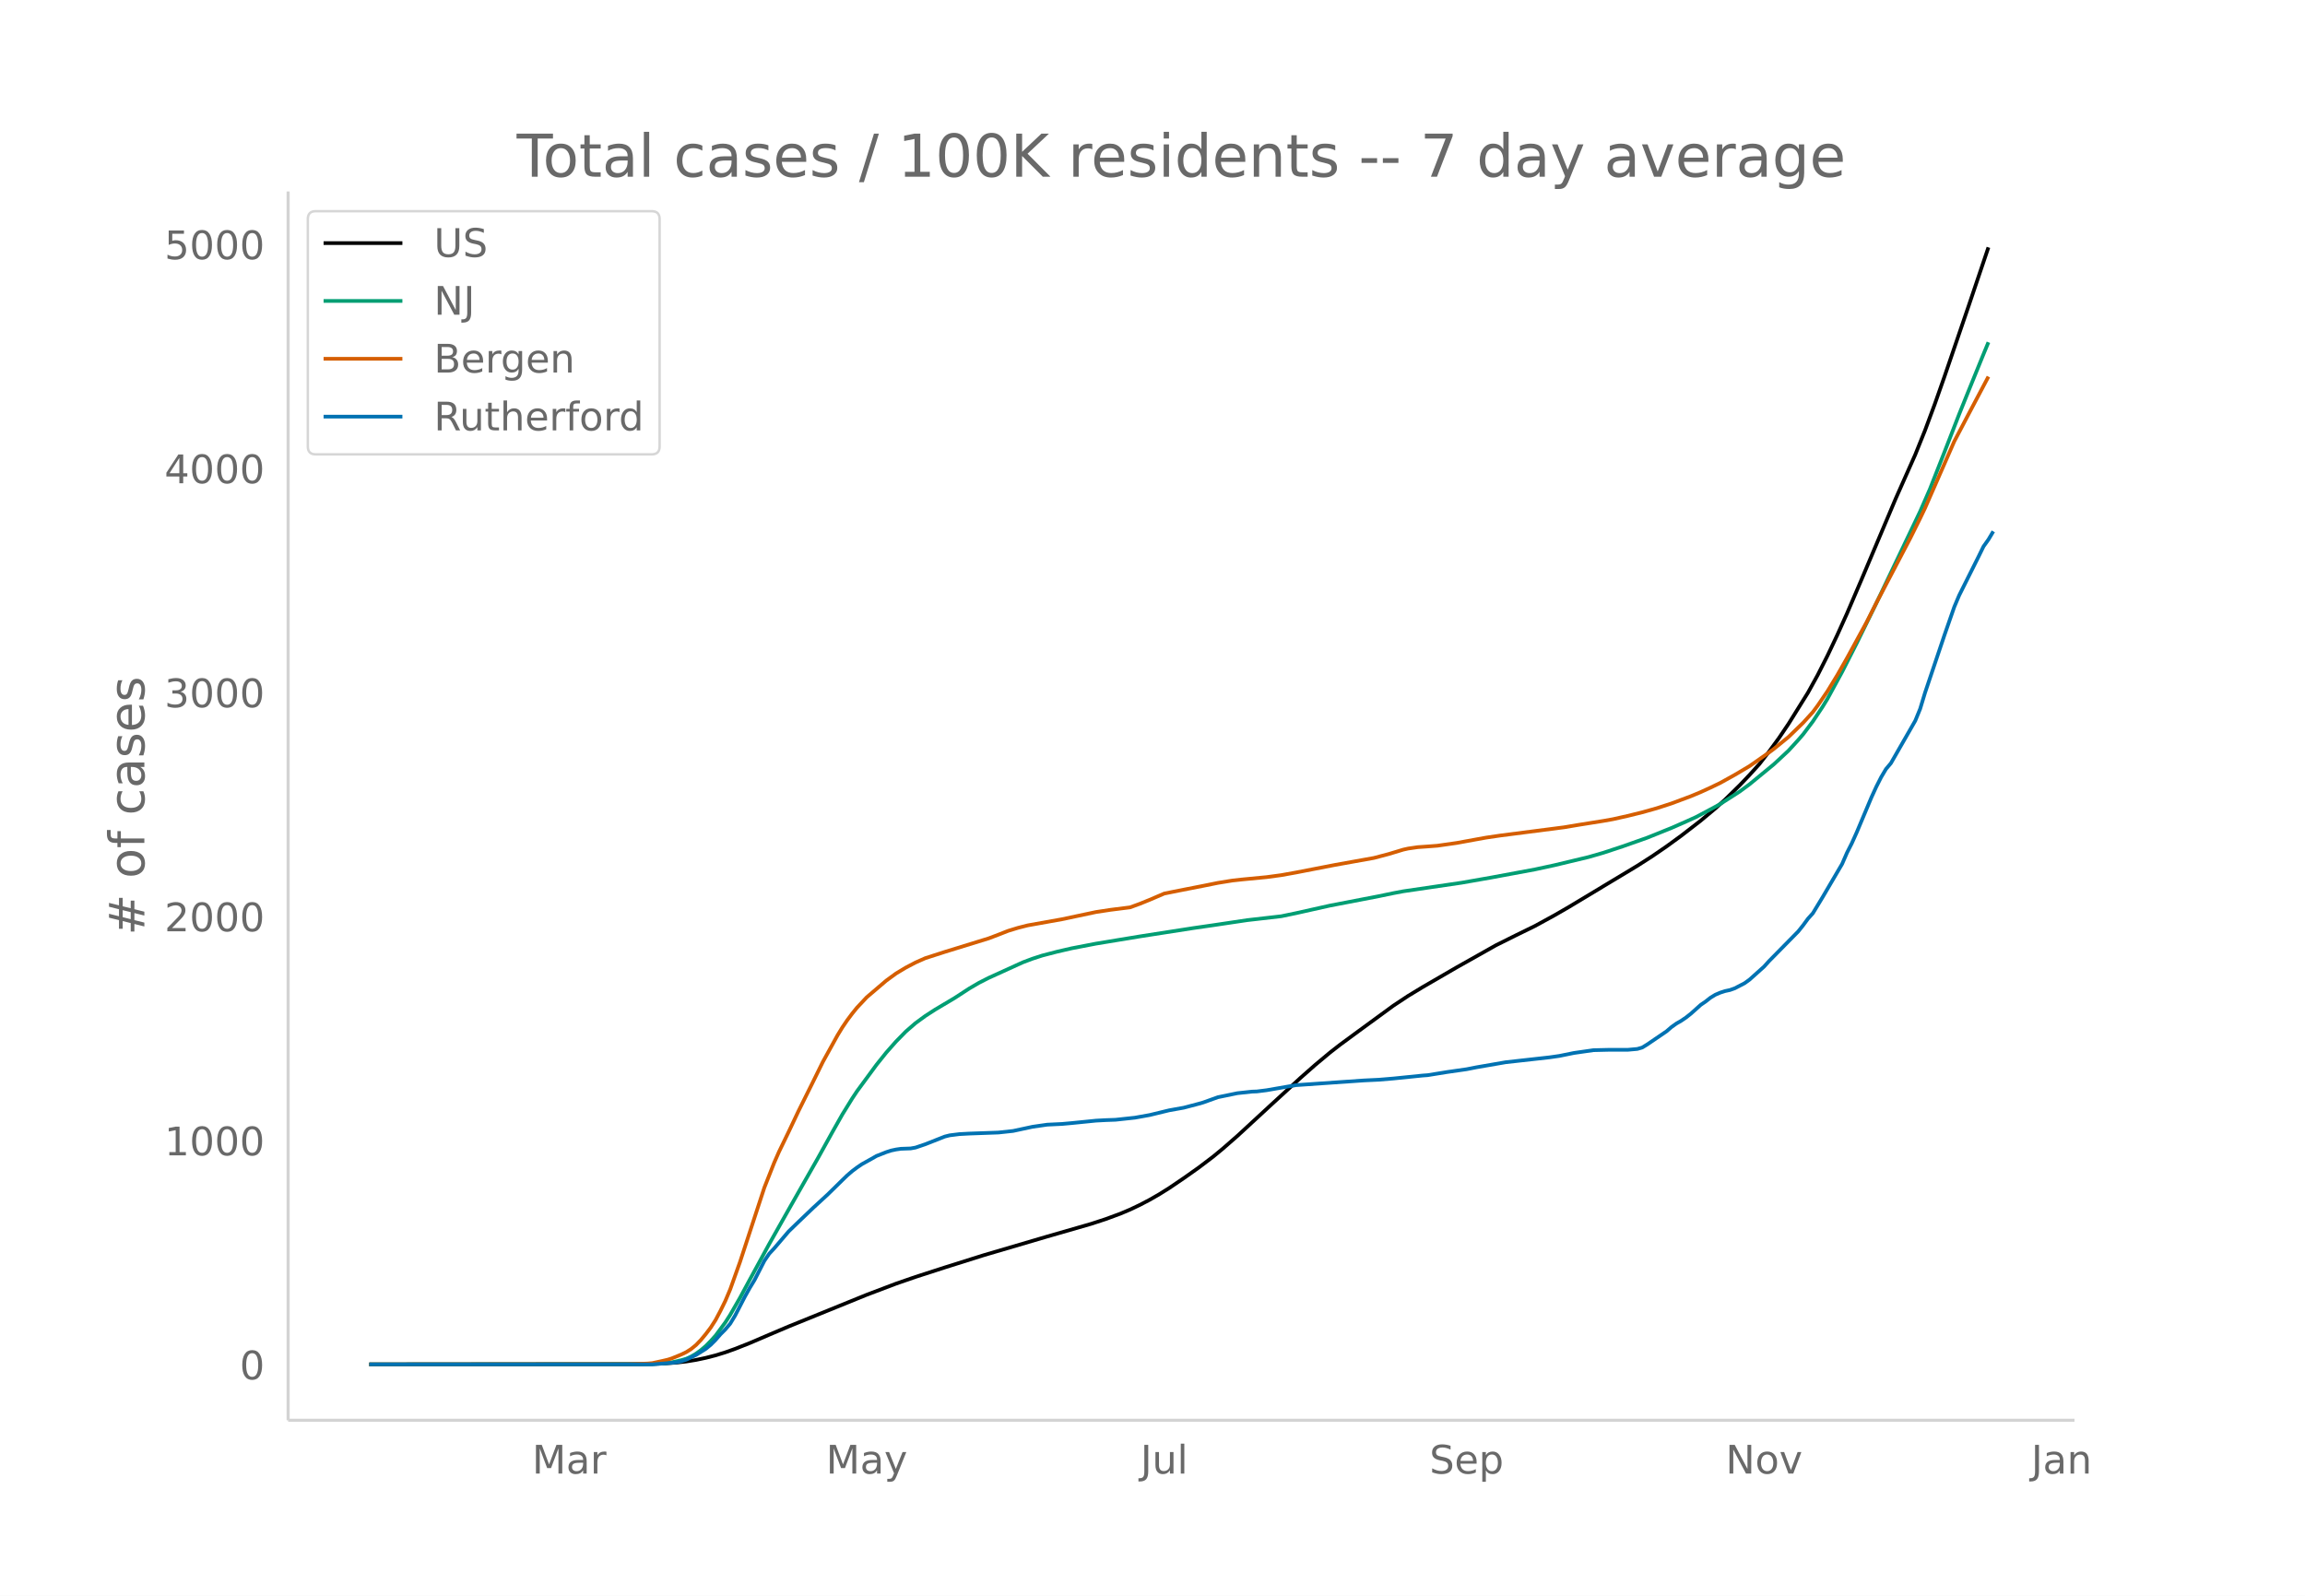
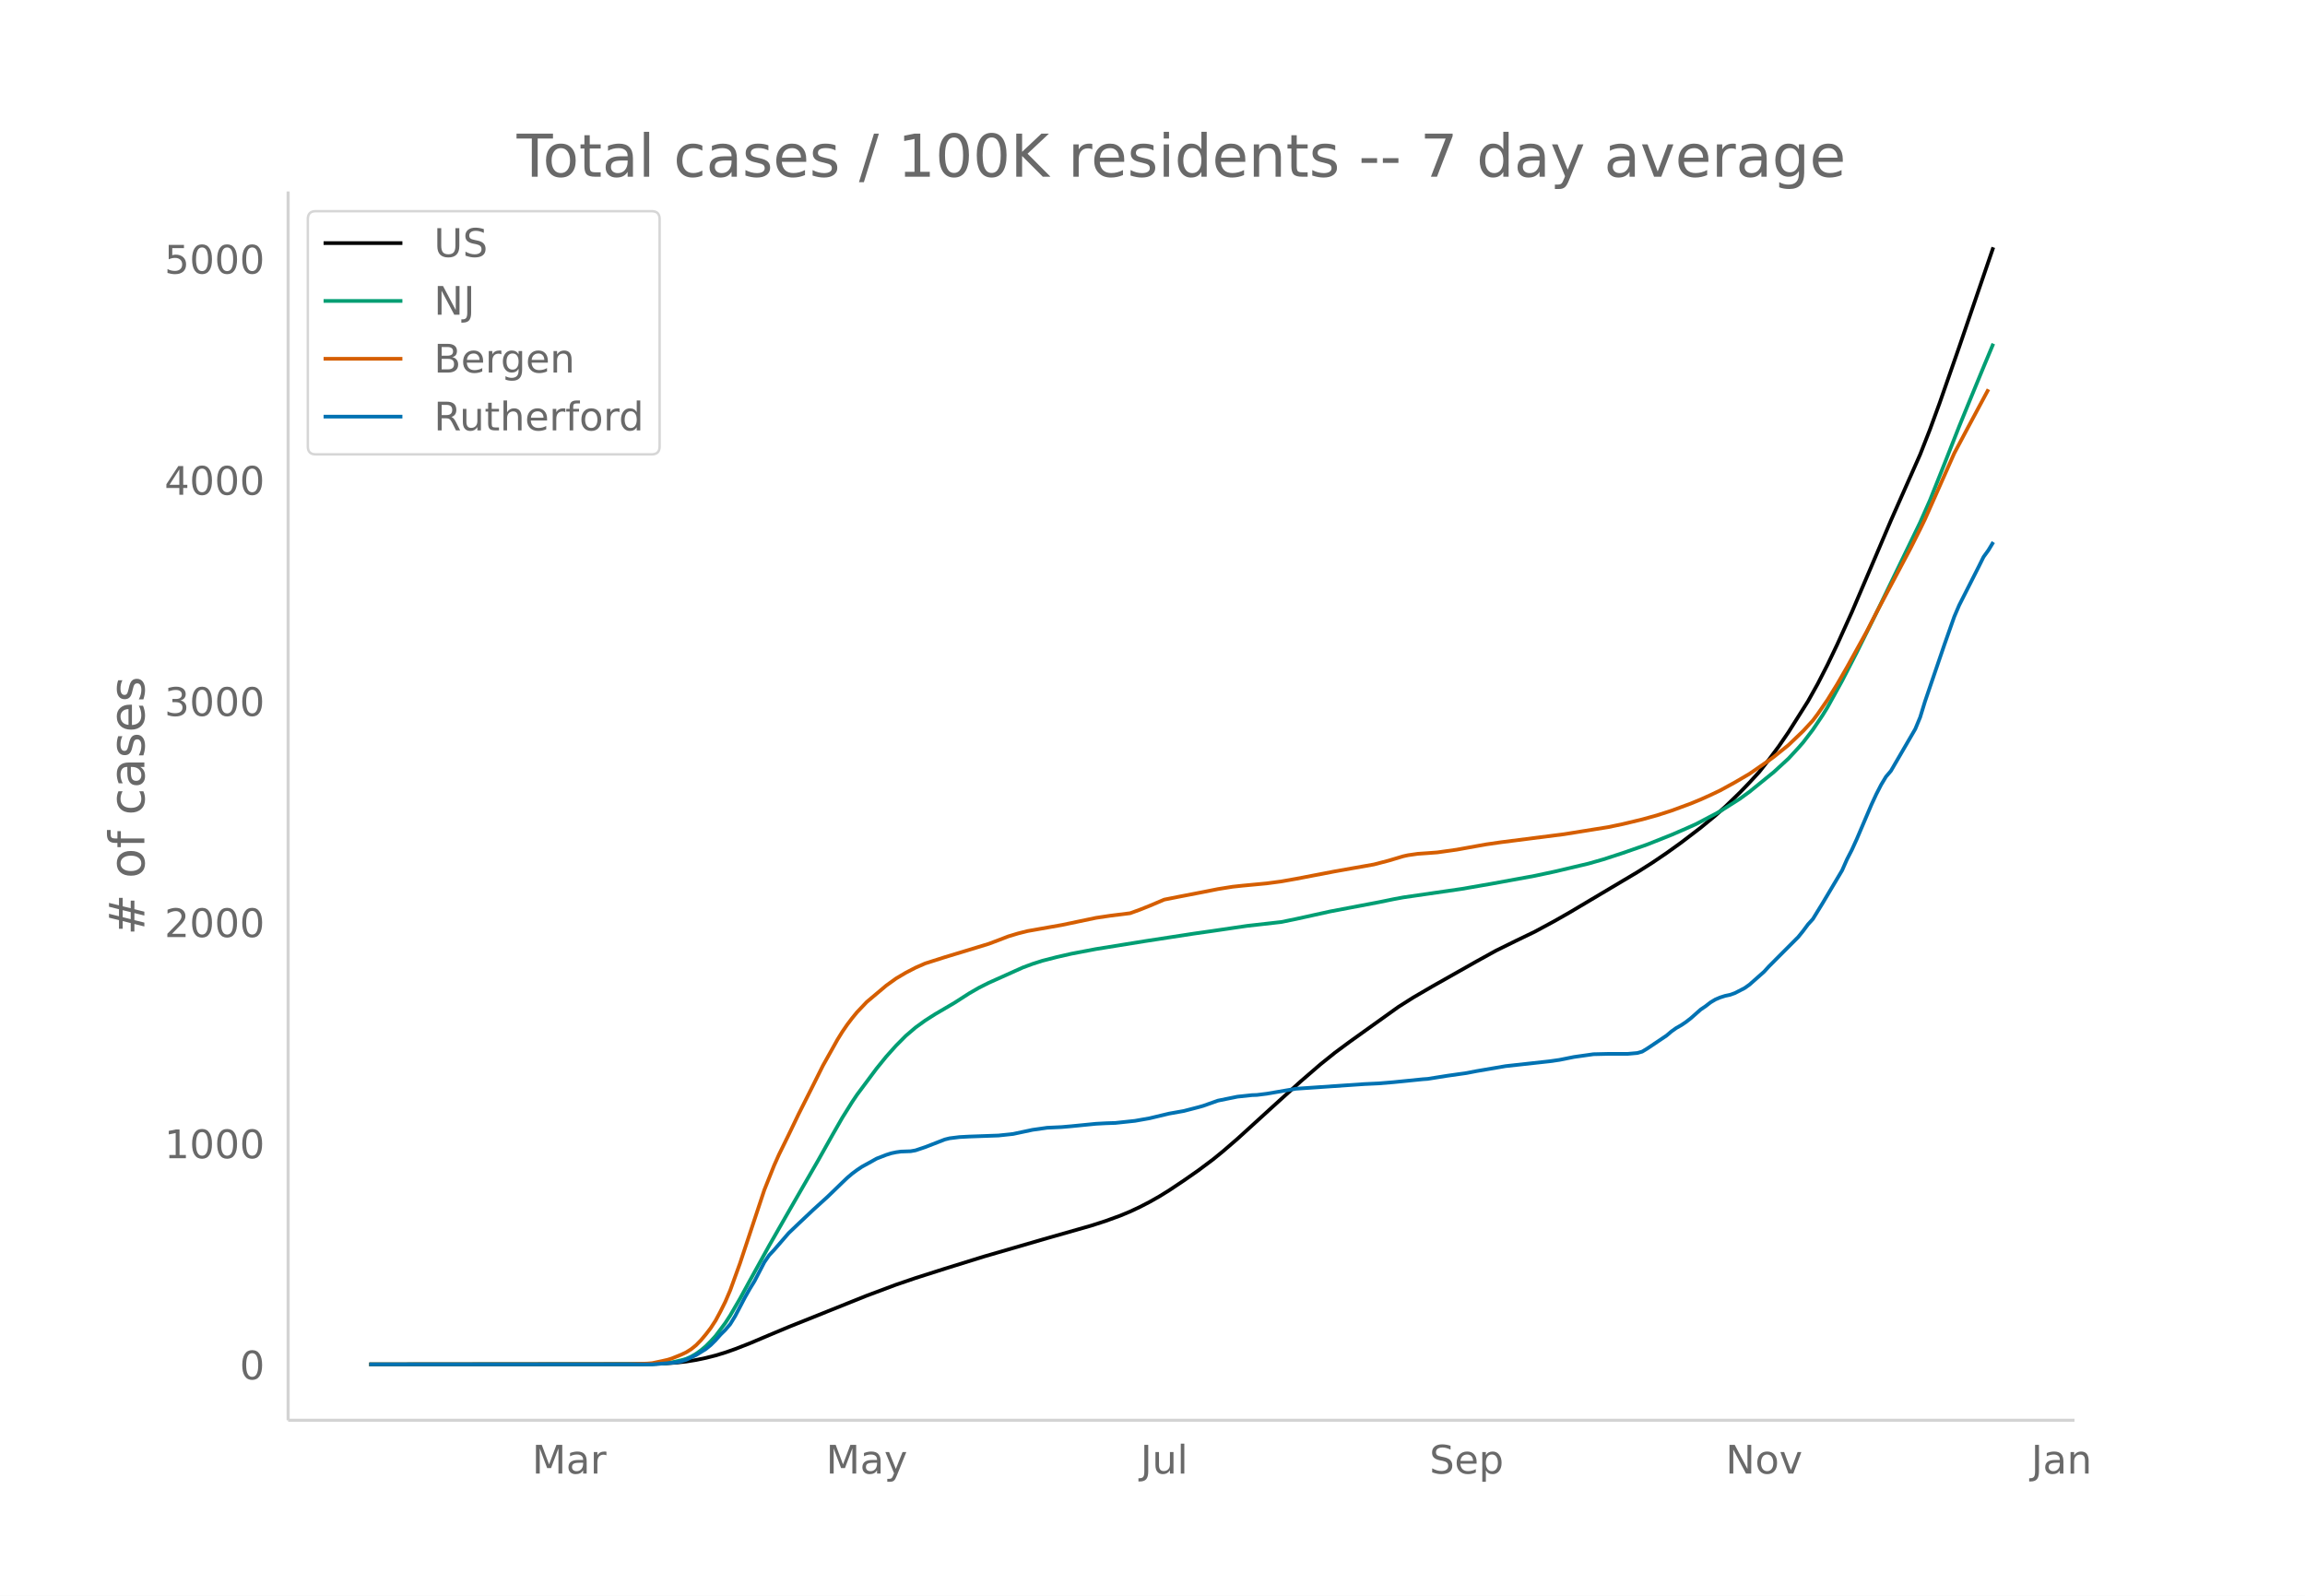
<svg xmlns="http://www.w3.org/2000/svg" xmlns:xlink="http://www.w3.org/1999/xlink" height="864" viewBox="0 0 936 648" width="1248">
  <defs>
    <style>*{stroke-linecap:butt;stroke-linejoin:round}</style>
  </defs>
  <g id="figure_1">
    <path d="M0 648h936V0H0z" fill="#fff" id="patch_1" />
    <g id="axes_1">
      <path d="M117 576.72h725.4V77.76H117z" fill="none" id="patch_2" />
-       <path clip-path="url(#p468926ad38)" d="M149.973 554.04l110.899-.105 7.921-.215 5.941-.41 3.961-.451 3.96-.644 3.961-.838 3.961-1.014 3.96-1.22 3.962-1.413 5.94-2.35 7.922-3.394 7.921-3.362 31.686-12.867 11.882-4.503 7.921-2.739 11.882-3.841 15.843-4.989 25.745-7.572 17.823-5.141 5.94-1.94 5.942-2.196 3.96-1.671 3.961-1.885 3.96-2.074 3.961-2.276 3.961-2.48 5.941-4.025 5.941-4.197 5.941-4.503 3.96-3.271 5.942-5.19 13.862-12.791 11.882-10.894 5.941-5.23 5.941-4.957 3.961-3.085 7.922-5.833 13.862-10.126 5.941-3.933 5.941-3.601 13.862-8.036 15.843-8.92 7.922-3.952 7.92-3.878 7.922-4.334 5.941-3.428 27.725-16.689 5.941-3.805 5.941-4.071 5.941-4.324 7.922-6.129 5.94-4.965 3.961-3.588 5.941-5.822 3.961-4.162 3.96-4.373 3.961-5.096 3.961-5.413 3.96-5.865 7.922-12.702 3.96-7.182 3.962-7.83 3.96-8.368 3.961-8.774 5.941-13.872 13.862-32.82 7.922-17.821 3.96-9.838 3.961-10.662 3.96-11.241 9.903-28.959 7.92-23.455h0" fill="none" stroke="#000" stroke-linecap="round" stroke-width="1.5" id="line2d_1" />
-       <path clip-path="url(#p468926ad38)" d="M149.973 554.04l112.88-.102 5.94-.286 3.961-.453 3.96-.888 1.981-.582 1.98-.897 1.98-1.162 1.981-1.433 1.98-1.679 1.98-2.018 1.981-2.198 3.96-5.35 1.981-3.083 3.96-6.894 3.962-7.342 7.92-14.535 7.922-14.023 5.941-10.453 5.941-10.423 5.941-10.716 3.961-7 3.96-6.416 1.981-2.985 7.922-10.763 3.96-4.948 3.96-4.479 3.962-4.043 3.96-3.433 3.96-2.9 3.962-2.564 7.921-4.707 5.941-3.866 3.96-2.317 3.961-2.02 13.863-6.306 3.96-1.486 3.961-1.284 5.941-1.543 5.941-1.375 9.902-1.905 17.823-2.94 21.784-3.389 7.921-1.142 7.922-1.183 5.94-.883 13.863-1.589 5.941-1.239 13.862-3.095 19.804-3.811 5.941-1.234 3.96-.748 23.765-3.49 11.882-2.084 17.823-3.306 7.921-1.709 13.863-3.317 5.94-1.715 7.922-2.616 9.902-3.493 9.902-3.986 5.94-2.606 3.961-1.791 7.922-4.215 1.98-1.116 7.921-5.074 3.961-2.917 9.902-8.136 5.94-5.53 3.962-4.34 1.98-2.29 3.96-5.245 3.961-5.965 1.98-3.242 5.942-10.916 5.94-11.679 7.922-16.164 17.823-37.327 3.96-9.058 5.942-15.118 5.94-15.287 3.962-9.825 5.94-14.605 1.98-4.788h0" fill="none" stroke="#009e73" stroke-linecap="round" stroke-width="1.5" id="line2d_2" />
-       <path clip-path="url(#p468926ad38)" d="M149.973 554.04l104.958-.084 7.921-.263 1.98-.17 3.961-.85 1.98-.46 1.981-.593 3.96-1.624 1.981-.957 1.98-1.267 1.98-1.621 1.981-2.058 1.98-2.387 1.98-2.611 1.981-3.078 1.98-3.73 1.98-4.033 1.981-4.685 3.96-11.07 9.903-30.239 3.96-10.036 1.98-4.503 3.961-8.18 3.961-8.365 5.941-11.955 3.96-8.041 3.961-7.166 1.98-3.59 1.981-3.243 1.98-2.918 1.98-2.642 1.981-2.453 3.96-4.222 7.922-6.752 3.96-2.89 3.962-2.382 3.96-2.077 3.96-1.758 7.922-2.553 17.823-5.491 3.961-1.506 3.96-1.552 3.961-1.211 3.961-1.008 13.863-2.479 13.862-2.94 5.941-.9 7.921-1 3.961-1.452 3.96-1.602 5.942-2.55 5.94-1.193 9.903-1.94 5.94-1.197 5.942-.963 3.96-.432 9.902-.948 5.941-.805 5.941-1.067 15.843-3.076 15.843-2.841 5.94-1.569 5.942-1.797 1.98-.442 3.96-.574 3.961-.276 3.961-.3 7.921-1.132 7.922-1.448 3.96-.715 5.942-.873 25.744-3.32 5.941-.998L651 333.36l3.96-.704 5.941-1.329 5.942-1.466 5.94-1.668 5.942-1.93 7.92-2.957 3.962-1.658 3.96-1.81 3.961-1.908 5.941-3.296 5.941-3.527 7.921-5.524 1.98-1.473 5.942-4.84 5.94-5.764 3.962-4.355 1.98-2.671 3.96-5.804 3.961-6.483 3.961-6.952 7.921-14.506 3.961-7.831 13.862-26.47 3.961-7.97 1.98-4.136 11.883-27.115 5.94-11.305 7.922-14.975h0" fill="none" stroke="#d55e00" stroke-linecap="round" stroke-width="1.5" id="line2d_3" />
-       <path clip-path="url(#p468926ad38)" d="M149.973 554.04h114.86l7.921-.639 1.98-.213 1.98-.426 1.981-.64 3.96-1.916 3.961-2.485 1.98-1.634 1.981-1.988 1.98-2.272 1.98-1.988 1.981-2.343 1.98-3.266 3.961-7.67 1.98-3.55 1.98-3.266 3.962-7.74 1.98-2.91 1.98-2.13 5.941-6.959 3.961-3.834 5.941-5.68 5.941-5.468 5.941-5.823 1.98-1.917 1.98-1.704 1.981-1.491 1.98-1.35 3.961-2.2 1.98-1.136 3.961-1.562 1.98-.64 1.98-.426 1.981-.284 3.96-.142 1.981-.355 3.96-1.349 7.922-3.124 1.98-.497 3.961-.497 3.961-.213 11.882-.426 5.941-.64 7.922-1.703 5.94-.852 5.942-.284 3.96-.355 9.902-.994 3.96-.213 3.961-.142 7.922-.852 5.94-1.066 7.922-1.917 5.941-1.065 5.941-1.562 1.98-.568 5.942-2.13 7.921-1.633 5.941-.64 1.98-.07 3.961-.497 11.882-2.06 27.725-1.917 5.94-.284 5.942-.497 11.882-1.207 1.98-.142 3.961-.639 3.96-.639 7.922-1.136 3.96-.781 11.883-2.06 17.823-1.987 3.96-.568 5.942-1.207 7.921-1.137 5.941-.142h7.921l3.961-.355 1.98-.568 1.98-1.207 7.922-5.396 1.98-1.704 1.98-1.42 1.981-1.136 1.98-1.35 1.98-1.562 3.962-3.55 1.98-1.349 1.98-1.562 1.98-1.207 1.981-.852 1.98-.64 1.98-.425 1.981-.71 3.96-2.06 1.981-1.42 5.941-5.325 1.98-2.201 11.883-12.071 1.98-2.485 1.98-2.699 1.98-2.2 3.961-6.533 7.922-13.491 1.98-4.545 1.98-3.905 1.98-4.402 5.942-14.13 1.98-4.332 1.98-3.905 1.98-3.337 1.981-2.343 9.902-17.255 1.98-4.828 1.98-6.532 7.922-23.503 3.96-11.361 1.98-4.686 7.922-15.834 1.98-4.048 1.98-2.769 1.981-3.337h0" fill="none" stroke="#0072b2" stroke-linecap="round" stroke-width="1.5" id="line2d_4" />
+       <path clip-path="url(#pd0b0c168b0)" d="M149.973 554.04l110.899-.104 7.921-.212 5.941-.405 3.961-.445 3.96-.635 3.961-.828 3.961-1.001 3.96-1.204 3.962-1.395 5.94-2.32 7.922-3.35 7.921-3.319 31.686-12.701 11.882-4.445 7.921-2.704 11.882-3.791 15.843-4.925 25.745-7.475 17.823-5.075 5.94-1.915 5.942-2.167 3.96-1.65 3.961-1.86 3.96-2.048 3.961-2.246 3.961-2.449 5.941-3.973 5.941-4.143 5.941-4.446 3.96-3.228 5.942-5.123 13.862-12.627 11.882-10.753 7.922-6.834 5.94-4.774 5.942-4.4 19.803-14.18 5.941-3.766 7.922-4.622 17.823-10.073 7.921-4.38 7.922-3.903 7.92-3.828 7.922-4.278 5.941-3.384 27.725-16.473 5.941-3.757 5.941-4.019 5.941-4.268 7.922-6.05 5.94-4.901 3.961-3.542 5.941-5.747 3.961-4.108 3.96-4.318 3.961-5.03 3.961-5.343 3.96-5.79 7.922-12.538 3.96-7.09 3.962-7.729 3.96-8.26 5.941-13.145 7.922-18.557 7.921-18.61 11.882-26.826 3.96-10.092 3.961-10.827 7.922-22.698 13.862-40.498h0" fill="none" stroke="#000" stroke-linecap="round" stroke-width="1.5" id="line2d_1" />
+       <path clip-path="url(#pd0b0c168b0)" d="M149.973 554.04l112.88-.1 5.94-.283 3.961-.447 3.96-.877 1.981-.574 1.98-.886 1.98-1.146 1.981-1.415 1.98-1.657 1.98-1.992 1.981-2.17 3.96-5.282 1.981-3.043 3.96-6.806 3.962-7.247 7.92-14.348 7.922-13.843 5.941-10.318 5.941-10.289 5.941-10.578 3.961-6.91 3.96-6.334 1.981-2.946 7.922-10.624 3.96-4.885 3.96-4.42 3.962-3.992 3.96-3.389 3.96-2.863 3.962-2.53 7.921-4.647 5.941-3.816 3.96-2.287 3.961-1.994 13.863-6.225 3.96-1.467 3.961-1.267 5.941-1.524 5.941-1.357 9.902-1.88 19.803-3.198 19.804-3.05 7.921-1.127 7.922-1.168 5.94-.872 13.863-1.568 5.941-1.223 13.862-3.056 19.804-3.762 5.941-1.218 3.96-.738 23.765-3.445 11.882-2.058 17.823-3.262 7.921-1.688 13.863-3.274 5.94-1.693 7.922-2.582 9.902-3.449 9.902-3.934 5.94-2.572 3.961-1.769 7.922-4.16 1.98-1.102 7.921-5.008 3.961-2.88 9.902-8.032 5.94-5.458 3.962-4.284 1.98-2.261 3.96-5.177 3.961-5.89 1.98-3.199 5.942-10.776 5.94-11.528 7.922-15.957 17.823-36.847 3.96-8.94 5.942-14.924 5.94-15.09 3.962-9.699 5.94-14.417 3.961-9.488h0" fill="none" stroke="#009e73" stroke-linecap="round" stroke-width="1.5" id="line2d_2" />
+       <path clip-path="url(#pd0b0c168b0)" d="M149.973 554.04l104.958-.083 7.921-.26 1.98-.168 3.961-.838 1.98-.455 1.981-.585 3.96-1.603 1.981-.944 1.98-1.251 1.98-1.6 1.981-2.032 1.98-2.356 1.98-2.578 1.981-3.038 1.98-3.682 1.98-3.981 1.981-4.625 3.96-10.927 9.903-29.85 3.96-9.907 1.98-4.445 3.961-8.074 3.961-8.259 5.941-11.8 3.96-7.939 3.961-7.073 1.98-3.544 1.981-3.2 1.98-2.881 1.98-2.608 1.981-2.422 3.96-4.167 7.922-6.665 3.96-2.853 3.962-2.352 3.96-2.05 3.96-1.736 7.922-2.52 17.823-5.42 3.961-1.487 3.96-1.531 3.961-1.196 3.961-.995 13.863-2.447 13.862-2.903 5.941-.887 7.921-.988 3.961-1.433 3.96-1.581 5.942-2.517 5.94-1.178 9.903-1.915 5.94-1.182 5.942-.95 3.96-.427 9.902-.936 5.941-.794 5.941-1.054 15.843-3.036 15.843-2.805 5.94-1.548 5.942-1.774 1.98-.436 3.96-.567 3.961-.273 3.961-.296 7.921-1.117 7.922-1.43 3.96-.706 5.942-.861 25.744-3.279 7.921-1.275 9.902-1.586 5.941-1.238 7.922-1.897 5.94-1.646 5.942-1.906 7.92-2.918 3.962-1.637 3.96-1.786 3.961-1.884 5.941-3.253 5.941-3.482 7.921-5.453 1.98-1.454 5.942-4.777 5.94-5.69 3.962-4.3 1.98-2.637 3.96-5.729 3.961-6.399 3.961-6.863 7.921-14.32 3.961-7.73 13.862-26.129 3.961-7.866 1.98-4.083 11.883-26.767 5.94-11.16 7.922-14.782h0" fill="none" stroke="#d55e00" stroke-linecap="round" stroke-width="1.5" id="line2d_3" />
+       <path clip-path="url(#pd0b0c168b0)" d="M149.973 554.04h114.86l7.921-.63 1.98-.211 1.98-.42 1.981-.631 3.96-1.893 3.961-2.453 1.98-1.612 1.981-1.963 1.98-2.243 1.98-1.962 1.981-2.313 1.98-3.225 3.961-7.57 1.98-3.504 1.98-3.224 3.962-7.64 1.98-2.874 1.98-2.103 5.941-6.869 3.961-3.785 5.941-5.607 5.941-5.397 5.941-5.748 1.98-1.892 1.98-1.682 1.981-1.472 1.98-1.332 3.961-2.173 1.98-1.121 3.961-1.542 1.98-.631 1.98-.42 1.981-.281 3.96-.14 1.981-.35 3.96-1.332 7.922-3.084 1.98-.491 3.961-.49 3.961-.211 11.882-.42 5.941-.631 7.922-1.683 5.94-.84 5.942-.281 3.96-.35 9.902-.982 3.96-.21 3.961-.14 7.922-.841 5.94-1.052 7.922-1.892 5.941-1.052 5.941-1.542 1.98-.56 5.942-2.103 7.921-1.612 5.941-.631 1.98-.07 3.961-.49 11.882-2.033 27.725-1.893 5.94-.28 5.942-.49 11.882-1.192 1.98-.14 3.961-.631 3.96-.631 7.922-1.122 3.96-.77 11.883-2.033 17.823-1.963 3.96-.56 5.942-1.192 7.921-1.122 5.941-.14h7.921l3.961-.35 1.98-.561 1.98-1.192 7.922-5.327 1.98-1.682 1.98-1.402 1.981-1.121 1.98-1.332 1.98-1.542 3.962-3.504 1.98-1.332 1.98-1.542 1.98-1.192 1.981-.84 1.98-.632 1.98-.42 1.981-.701 3.96-2.033 1.981-1.402 5.941-5.257 1.98-2.172 11.883-11.916 1.98-2.453 1.98-2.664 1.98-2.172 3.961-6.449 7.922-13.317 1.98-4.486 1.98-3.855 1.98-4.346 5.942-13.948 1.98-4.276 1.98-3.855 1.98-3.294 1.981-2.313 9.902-17.032 1.98-4.767 1.98-6.448 7.922-23.2 3.96-11.215 1.98-4.626 7.922-15.63 1.98-3.996 1.98-2.733 1.981-3.295h0" fill="none" stroke="#0072b2" stroke-linecap="round" stroke-width="1.5" id="line2d_4" />
      <path d="M117 576.72V77.76" fill="none" stroke="#d3d3d3" stroke-linecap="square" stroke-width="1.25" id="patch_3" />
      <path d="M117 576.72h725.4" fill="none" stroke="#d3d3d3" stroke-linecap="square" stroke-width="1.25" id="patch_4" />
      <g id="matplotlib.axis_1">
        <g id="xtick_1">
          <g transform="matrix(.16 0 0 -.16 216.073 598.378)" fill="#696969" id="text_1">
            <defs>
              <path d="M9.813 72.906h14.703l18.593-49.61 18.703 49.61h14.704V0H66.89v64.016l-18.797-50h-9.907l-18.796 50V0H9.813z" id="DejaVuSans-77" />
              <path d="M34.281 27.484q-10.89 0-15.093-2.484-4.204-2.484-4.204-8.5 0-4.781 3.157-7.594 3.156-2.797 8.562-2.797 7.485 0 12 5.297 4.516 5.297 4.516 14.078v2zm17.922 3.72V0H43.22v8.297Q40.14 3.328 35.547.953q-4.594-2.375-11.234-2.375-8.391 0-13.36 4.719Q6 8.016 6 15.922q0 9.219 6.172 13.906 6.187 4.688 18.437 4.688h12.61v.89q0 6.203-4.078 9.594-4.078 3.39-11.453 3.39-4.688 0-9.141-1.124-4.438-1.125-8.531-3.375v8.312q4.921 1.906 9.562 2.844 4.64.953 9.031.953 11.875 0 17.735-6.156 5.86-6.14 5.86-18.64z" id="DejaVuSans-97" />
              <path d="M41.11 46.297q-1.516.875-3.297 1.281Q36.03 48 33.89 48q-7.625 0-11.703-4.953-4.079-4.953-4.079-14.234V0H9.08v54.688h9.03v-8.5q2.844 4.984 7.375 7.39Q30.031 56 36.531 56q.922 0 2.047-.125 1.125-.11 2.484-.36z" id="DejaVuSans-114" />
            </defs>
            <use xlink:href="#DejaVuSans-77" />
            <use x="86.279" xlink:href="#DejaVuSans-97" />
            <use x="147.559" xlink:href="#DejaVuSans-114" />
          </g>
        </g>
        <g id="xtick_2">
          <g transform="matrix(.16 0 0 -.16 335.428 598.378)" fill="#696969" id="text_2">
            <defs>
              <path d="M32.172-5.078q-3.797-9.766-7.422-12.735-3.61-2.984-9.656-2.984H7.906v7.516h5.282q3.703 0 5.75 1.765Q21-9.766 23.483-3.219l1.61 4.094-22.11 53.813H12.5l17.094-42.766 17.093 42.766h9.516z" id="DejaVuSans-121" />
            </defs>
            <use xlink:href="#DejaVuSans-77" />
            <use x="86.279" xlink:href="#DejaVuSans-97" />
            <use x="147.559" xlink:href="#DejaVuSans-121" />
          </g>
        </g>
        <g id="xtick_3">
          <g transform="matrix(.16 0 0 -.16 463.116 598.378)" fill="#696969" id="text_3">
            <defs>
              <path d="M9.813 72.906h9.859V5.078q0-13.187-5-19.14-5-5.954-16.094-5.954h-3.75v8.297h3.078q6.531 0 9.219 3.672Q9.813-4.39 9.813 5.078z" id="DejaVuSans-74" />
              <path d="M8.5 21.578v33.11h8.984V21.922q0-7.766 3.016-11.656 3.031-3.875 9.094-3.875 7.265 0 11.484 4.64 4.234 4.64 4.234 12.656v31h8.985V0h-8.984v8.406Q42.047 3.422 37.718 1q-4.313-2.422-10.032-2.422-9.421 0-14.312 5.86Q8.5 10.296 8.5 21.578zM31.11 56z" id="DejaVuSans-117" />
              <path d="M9.422 75.984h8.984V0H9.422z" id="DejaVuSans-108" />
            </defs>
            <use xlink:href="#DejaVuSans-74" />
            <use x="29.492" xlink:href="#DejaVuSans-117" />
            <use x="92.871" xlink:href="#DejaVuSans-108" />
          </g>
        </g>
        <g id="xtick_4">
          <g transform="matrix(.16 0 0 -.16 580.47 598.378)" fill="#696969" id="text_4">
            <defs>
              <path d="M53.516 70.516V60.89q-5.61 2.687-10.594 4-4.984 1.328-9.625 1.328-8.047 0-12.422-3.125t-4.375-8.89q0-4.845 2.906-7.313 2.907-2.453 11.016-3.97l5.953-1.218q11.031-2.11 16.281-7.406 5.25-5.297 5.25-14.172 0-10.61-7.11-16.078-7.093-5.469-20.812-5.469-5.172 0-11.015 1.172Q13.14.922 6.89 3.219v10.156q6-3.36 11.765-5.078 5.766-1.703 11.328-1.703 8.438 0 13.032 3.312 4.593 3.328 4.593 9.485 0 5.359-3.297 8.39-3.296 3.032-10.812 4.547L27.484 33.5q-11.03 2.188-15.968 6.875-4.922 4.688-4.922 13.047 0 9.672 6.812 15.234 6.813 5.563 18.766 5.563 5.14 0 10.453-.938 5.328-.922 10.89-2.765z" id="DejaVuSans-83" />
              <path d="M56.203 29.594v-4.39H14.891q.593-9.282 5.593-14.142 5-4.859 13.938-4.859 5.172 0 10.031 1.266 4.86 1.265 9.656 3.812v-8.5Q49.266.734 44.187-.344 39.11-1.422 33.892-1.422q-13.094 0-20.735 7.61-7.64 7.625-7.64 20.625 0 13.421 7.25 21.296Q20.016 56 32.328 56q11.031 0 17.453-7.11 6.422-7.093 6.422-19.296zm-8.984 2.64q-.094 7.36-4.125 11.75-4.032 4.407-10.672 4.407-7.516 0-12.031-4.25-4.516-4.25-5.203-11.97z" id="DejaVuSans-101" />
              <path d="M18.11 8.203v-29H9.077v75.484h9.031v-8.296q2.844 4.875 7.157 7.234Q29.594 56 35.594 56q9.968 0 16.187-7.906 6.235-7.907 6.235-20.797T51.78 6.484q-6.218-7.906-16.187-7.906-6 0-10.328 2.375-4.313 2.375-7.157 7.25zm30.578 19.094q0 9.906-4.079 15.547-4.078 5.64-11.203 5.64-7.14 0-11.218-5.64-4.079-5.64-4.079-15.547 0-9.906 4.078-15.547 4.079-5.64 11.22-5.64 7.124 0 11.202 5.64t4.078 15.547z" id="DejaVuSans-112" />
            </defs>
            <use xlink:href="#DejaVuSans-83" />
            <use x="63.477" xlink:href="#DejaVuSans-101" />
            <use x="125" xlink:href="#DejaVuSans-112" />
          </g>
        </g>
        <g id="xtick_5">
          <g transform="matrix(.16 0 0 -.16 700.736 598.378)" fill="#696969" id="text_5">
            <defs>
              <path d="M9.813 72.906h13.28l32.329-60.984v60.984h9.562V0h-13.28L19.39 60.984V0H9.813z" id="DejaVuSans-78" />
              <path d="M30.61 48.39q-7.22 0-11.422-5.64-4.204-5.64-4.204-15.453 0-9.813 4.172-15.453 4.188-5.64 11.453-5.64 7.188 0 11.375 5.655 4.203 5.672 4.203 15.438 0 9.719-4.203 15.406-4.187 5.688-11.375 5.688zm0 7.61q11.718 0 18.406-7.625 6.703-7.61 6.703-21.078 0-13.422-6.703-21.078-6.688-7.64-18.407-7.64-11.765 0-18.437 7.64-6.656 7.656-6.656 21.078 0 13.469 6.656 21.078Q18.844 56 30.609 56z" id="DejaVuSans-111" />
              <path d="M2.984 54.688H12.5L29.594 8.797l17.093 45.89h9.516L35.687 0H23.485z" id="DejaVuSans-118" />
            </defs>
            <use xlink:href="#DejaVuSans-78" />
            <use x="74.805" xlink:href="#DejaVuSans-111" />
            <use x="135.986" xlink:href="#DejaVuSans-118" />
          </g>
        </g>
        <g id="xtick_6">
          <g transform="matrix(.16 0 0 -.16 824.82 598.378)" fill="#696969" id="text_6">
            <defs>
              <path d="M54.89 33.016V0h-8.984v32.719q0 7.765-3.031 11.61-3.031 3.858-9.078 3.858-7.281 0-11.484-4.64-4.204-4.625-4.204-12.64V0H9.08v54.688h9.03v-8.5q3.235 4.937 7.594 7.374Q30.078 56 35.797 56q9.422 0 14.25-5.828 4.844-5.828 4.844-17.156z" id="DejaVuSans-110" />
            </defs>
            <use xlink:href="#DejaVuSans-74" />
            <use x="29.492" xlink:href="#DejaVuSans-97" />
            <use x="90.771" xlink:href="#DejaVuSans-110" />
          </g>
        </g>
      </g>
      <g id="matplotlib.axis_2">
        <g id="ytick_1">
          <g transform="matrix(.16 0 0 -.16 97.32 560.119)" fill="#696969" id="text_7">
            <defs>
              <path d="M31.781 66.406q-7.61 0-11.453-7.5Q16.5 51.422 16.5 36.375q0-14.984 3.828-22.484 3.844-7.5 11.453-7.5 7.672 0 11.5 7.5 3.844 7.5 3.844 22.484 0 15.047-3.844 22.531-3.828 7.5-11.5 7.5zm0 7.813q12.266 0 18.735-9.703 6.468-9.688 6.468-28.141 0-18.406-6.468-28.11-6.47-9.687-18.735-9.687-12.25 0-18.718 9.688-6.47 9.703-6.47 28.109 0 18.453 6.47 28.14Q19.53 74.22 31.78 74.22z" id="DejaVuSans-48" />
            </defs>
            <use xlink:href="#DejaVuSans-48" />
          </g>
        </g>
        <g id="ytick_2">
-           <g transform="matrix(.16 0 0 -.16 66.78 469.146)" fill="#696969" id="text_8">
+           <g transform="matrix(.16 0 0 -.16 66.78 470.317)" fill="#696969" id="text_8">
            <defs>
              <path d="M12.406 8.297h16.11v55.625l-17.532-3.516v8.985l17.438 3.515h9.86V8.296H54.39V0H12.406z" id="DejaVuSans-49" />
            </defs>
            <use xlink:href="#DejaVuSans-49" />
            <use x="63.623" xlink:href="#DejaVuSans-48" />
            <use x="127.246" xlink:href="#DejaVuSans-48" />
            <use x="190.869" xlink:href="#DejaVuSans-48" />
          </g>
        </g>
        <g id="ytick_3">
-           <g transform="matrix(.16 0 0 -.16 66.78 378.173)" fill="#696969" id="text_9">
+           <g transform="matrix(.16 0 0 -.16 66.78 380.514)" fill="#696969" id="text_9">
            <defs>
              <path d="M19.188 8.297h34.421V0H7.33v8.297q5.609 5.812 15.296 15.594 9.703 9.797 12.188 12.64 4.734 5.313 6.609 9 1.89 3.688 1.89 7.25 0 5.813-4.078 9.469-4.078 3.672-10.625 3.672-4.64 0-9.797-1.61-5.14-1.609-11-4.89v9.969Q13.767 71.78 18.938 73q5.188 1.219 9.485 1.219 11.328 0 18.062-5.672 6.735-5.656 6.735-15.125 0-4.5-1.688-8.531-1.672-4.016-6.125-9.485-1.218-1.422-7.765-8.187-6.532-6.766-18.453-18.922z" id="DejaVuSans-50" />
            </defs>
            <use xlink:href="#DejaVuSans-50" />
            <use x="63.623" xlink:href="#DejaVuSans-48" />
            <use x="127.246" xlink:href="#DejaVuSans-48" />
            <use x="190.869" xlink:href="#DejaVuSans-48" />
          </g>
        </g>
        <g id="ytick_4">
-           <g transform="matrix(.16 0 0 -.16 66.78 287.2)" fill="#696969" id="text_10">
+           <g transform="matrix(.16 0 0 -.16 66.78 290.712)" fill="#696969" id="text_10">
            <defs>
              <path d="M40.578 39.313Q47.656 37.797 51.625 33q3.984-4.781 3.984-11.813 0-10.78-7.422-16.703-7.421-5.906-21.093-5.906-4.578 0-9.438.906-4.86.907-10.031 2.72v9.515q4.094-2.39 8.969-3.61 4.89-1.218 10.218-1.218 9.266 0 14.125 3.656 4.86 3.656 4.86 10.64 0 6.454-4.516 10.079-4.515 3.64-12.562 3.64h-8.5v8.11h8.89q7.266 0 11.125 2.906 3.86 2.906 3.86 8.375 0 5.61-3.985 8.61-3.968 3.015-11.39 3.015-4.063 0-8.703-.89-4.641-.876-10.203-2.72v8.782q5.624 1.562 10.53 2.344 4.907.78 9.25.78 11.235 0 17.766-5.109 6.547-5.093 6.547-13.78 0-6.063-3.468-10.235-3.47-4.172-9.86-5.782z" id="DejaVuSans-51" />
            </defs>
            <use xlink:href="#DejaVuSans-51" />
            <use x="63.623" xlink:href="#DejaVuSans-48" />
            <use x="127.246" xlink:href="#DejaVuSans-48" />
            <use x="190.869" xlink:href="#DejaVuSans-48" />
          </g>
        </g>
        <g id="ytick_5">
-           <g transform="matrix(.16 0 0 -.16 66.78 196.228)" fill="#696969" id="text_11">
+           <g transform="matrix(.16 0 0 -.16 66.78 200.91)" fill="#696969" id="text_11">
            <defs>
              <path d="M37.797 64.313L12.89 25.39h24.906zm-2.594 8.593H47.61V25.391h10.407v-8.203H47.609V0h-9.812v17.188H4.89v9.515z" id="DejaVuSans-52" />
            </defs>
            <use xlink:href="#DejaVuSans-52" />
            <use x="63.623" xlink:href="#DejaVuSans-48" />
            <use x="127.246" xlink:href="#DejaVuSans-48" />
            <use x="190.869" xlink:href="#DejaVuSans-48" />
          </g>
        </g>
        <g id="ytick_6">
-           <g transform="matrix(.16 0 0 -.16 66.78 105.255)" fill="#696969" id="text_12">
+           <g transform="matrix(.16 0 0 -.16 66.78 111.108)" fill="#696969" id="text_12">
            <defs>
              <path d="M10.797 72.906h38.719v-8.312H19.828v-17.86q2.14.735 4.281 1.094 2.157.36 4.313.36 12.203 0 19.328-6.688 7.14-6.688 7.14-18.11 0-11.765-7.328-18.296-7.328-6.516-20.656-6.516-4.593 0-9.36.781-4.75.782-9.827 2.344v9.922q4.39-2.39 9.078-3.563 4.687-1.171 9.906-1.171 8.453 0 13.375 4.437 4.938 4.438 4.938 12.063 0 7.609-4.938 12.047-4.922 4.453-13.375 4.453-3.953 0-7.89-.875-3.922-.875-8.016-2.735z" id="DejaVuSans-53" />
            </defs>
            <use xlink:href="#DejaVuSans-53" />
            <use x="63.623" xlink:href="#DejaVuSans-48" />
            <use x="127.246" xlink:href="#DejaVuSans-48" />
            <use x="190.869" xlink:href="#DejaVuSans-48" />
          </g>
        </g>
        <g transform="matrix(0 -.2 -.2 0 58.62 379.813)" fill="#696969" id="text_13">
          <defs>
            <path d="M51.125 44H36.922l-4.11-16.313h14.313zm-7.328 27.781l-5.078-20.265h14.265L58.11 71.78h7.813L60.89 51.516h15.234V44h-17.14l-4-16.313h15.53V20.22H53.079L48 0h-7.813l5.032 20.219H30.906L25.875 0h-7.86l5.079 20.219H7.719v7.468h17.187L29 44H13.281v7.516h17.625l4.985 20.265z" id="DejaVuSans-35" />
            <path d="M37.11 75.984V68.5h-8.594q-4.828 0-6.72-1.953-1.874-1.953-1.874-7.031v-4.828h14.797v-6.985H19.922V0H10.89v47.703H2.297v6.984h8.594V58.5q0 9.125 4.25 13.297 4.25 4.187 13.468 4.187z" id="DejaVuSans-102" />
            <path d="M48.781 52.594v-8.407q-3.812 2.11-7.64 3.157-3.828 1.047-7.735 1.047-8.75 0-13.593-5.547-4.829-5.532-4.829-15.547 0-10.016 4.829-15.563 4.843-5.53 13.593-5.53 3.907 0 7.735 1.046 3.828 1.047 7.64 3.156V2.094Q45.016.344 40.984-.531q-4.015-.89-8.562-.89-12.36 0-19.64 7.765-7.266 7.765-7.266 20.953 0 13.375 7.343 21.031Q20.22 56 33.016 56q4.14 0 8.093-.86 3.953-.843 7.672-2.546z" id="DejaVuSans-99" />
            <path d="M44.281 53.078v-8.5q-3.797 1.953-7.906 2.922-4.094.984-8.5.984-6.688 0-10.031-2.047-3.344-2.046-3.344-6.156 0-3.125 2.39-4.906 2.391-1.781 9.626-3.39l3.078-.688q9.562-2.047 13.593-5.781 4.032-3.735 4.032-10.422 0-7.625-6.032-12.078-6.03-4.438-16.578-4.438-4.39 0-9.156.86Q10.688.296 5.422 2v9.281q4.984-2.594 9.812-3.89 4.829-1.282 9.579-1.282 6.343 0 9.75 2.172 3.421 2.172 3.421 6.125 0 3.656-2.468 5.61-2.453 1.953-10.813 3.765l-3.125.735q-8.344 1.75-12.062 5.39-3.704 3.64-3.704 9.985 0 7.718 5.47 11.906Q16.75 56 26.811 56q4.97 0 9.36-.734 4.406-.72 8.11-2.188z" id="DejaVuSans-115" />
          </defs>
          <use xlink:href="#DejaVuSans-35" />
          <use x="83.789" xlink:href="#DejaVuSans-32" />
          <use x="115.576" xlink:href="#DejaVuSans-111" />
          <use x="176.758" xlink:href="#DejaVuSans-102" />
          <use x="211.963" xlink:href="#DejaVuSans-32" />
          <use x="243.75" xlink:href="#DejaVuSans-99" />
          <use x="298.73" xlink:href="#DejaVuSans-97" />
          <use x="360.01" xlink:href="#DejaVuSans-115" />
          <use x="412.109" xlink:href="#DejaVuSans-101" />
          <use x="473.633" xlink:href="#DejaVuSans-115" />
        </g>
      </g>
      <g transform="matrix(.24 0 0 -.24 209.82 71.76)" fill="#696969" id="text_14">
        <defs>
          <path d="M-.297 72.906h61.672v-8.312H35.5V0h-9.906v64.594H-.296z" id="DejaVuSans-84" />
          <path d="M18.313 70.219V54.688h18.5v-6.985h-18.5V18.016q0-6.688 1.828-8.594 1.828-1.906 7.453-1.906h9.218V0h-9.218q-10.407 0-14.36 3.875-3.953 3.89-3.953 14.14v29.688H2.687v6.984h6.594V70.22z" id="DejaVuSans-116" />
          <path d="M25.39 72.906h8.297L8.297-9.28H0z" id="DejaVuSans-47" />
          <path d="M9.813 72.906h9.859V42.094L52.39 72.906h12.703L28.906 38.922 67.672 0H54.688L19.672 35.11V0h-9.86z" id="DejaVuSans-75" />
          <path d="M9.422 54.688h8.984V0H9.422zm0 21.296h8.984v-11.39H9.422z" id="DejaVuSans-105" />
          <path d="M45.406 46.39v29.594h8.985V0h-8.985v8.203Q42.578 3.328 38.25.953q-4.313-2.375-10.375-2.375-9.906 0-16.14 7.906-6.22 7.922-6.22 20.813 0 12.89 6.22 20.797Q17.968 56 27.874 56q6.063 0 10.375-2.375 4.328-2.36 7.156-7.234zm-30.61-19.093q0-9.906 4.079-15.547 4.078-5.64 11.203-5.64 7.125 0 11.219 5.64 4.11 5.64 4.11 15.547 0 9.906-4.11 15.547-4.094 5.64-11.219 5.64-7.125 0-11.203-5.64-4.078-5.64-4.078-15.547z" id="DejaVuSans-100" />
          <path d="M4.89 31.39h26.313v-8H4.891z" id="DejaVuSans-45" />
          <path d="M8.203 72.906h46.875v-4.203L28.61 0H18.312L43.22 64.594H8.203z" id="DejaVuSans-55" />
          <path d="M45.406 27.984q0 9.766-4.031 15.125-4.016 5.375-11.297 5.375-7.219 0-11.25-5.375-4.031-5.359-4.031-15.125 0-9.718 4.031-15.093t11.25-5.375q7.281 0 11.297 5.375 4.031 5.375 4.031 15.093zm8.985-21.203q0-13.953-6.203-20.765Q42-20.797 29.203-20.797q-4.734 0-8.937.703-4.203.703-8.157 2.172v8.735q3.954-2.141 7.813-3.157 3.86-1.031 7.86-1.031 8.843 0 13.234 4.61 4.39 4.609 4.39 13.937v4.453q-2.781-4.844-7.125-7.234Q33.938 0 27.875 0 17.828 0 11.672 7.656q-6.156 7.672-6.156 20.328 0 12.688 6.156 20.344Q17.828 56 27.875 56q6.063 0 10.406-2.39 4.344-2.391 7.125-7.22v8.297h8.985z" id="DejaVuSans-103" />
        </defs>
        <use xlink:href="#DejaVuSans-84" />
        <use x="44.084" xlink:href="#DejaVuSans-111" />
        <use x="105.266" xlink:href="#DejaVuSans-116" />
        <use x="144.475" xlink:href="#DejaVuSans-97" />
        <use x="205.754" xlink:href="#DejaVuSans-108" />
        <use x="233.537" xlink:href="#DejaVuSans-32" />
        <use x="265.324" xlink:href="#DejaVuSans-99" />
        <use x="320.305" xlink:href="#DejaVuSans-97" />
        <use x="381.584" xlink:href="#DejaVuSans-115" />
        <use x="433.684" xlink:href="#DejaVuSans-101" />
        <use x="495.207" xlink:href="#DejaVuSans-115" />
        <use x="547.307" xlink:href="#DejaVuSans-32" />
        <use x="579.094" xlink:href="#DejaVuSans-47" />
        <use x="612.785" xlink:href="#DejaVuSans-32" />
        <use x="644.572" xlink:href="#DejaVuSans-49" />
        <use x="708.195" xlink:href="#DejaVuSans-48" />
        <use x="771.818" xlink:href="#DejaVuSans-48" />
        <use x="835.441" xlink:href="#DejaVuSans-75" />
        <use x="901.018" xlink:href="#DejaVuSans-32" />
        <use x="932.805" xlink:href="#DejaVuSans-114" />
        <use x="971.668" xlink:href="#DejaVuSans-101" />
        <use x="1033.191" xlink:href="#DejaVuSans-115" />
        <use x="1085.291" xlink:href="#DejaVuSans-105" />
        <use x="1113.074" xlink:href="#DejaVuSans-100" />
        <use x="1176.551" xlink:href="#DejaVuSans-101" />
        <use x="1238.074" xlink:href="#DejaVuSans-110" />
        <use x="1301.453" xlink:href="#DejaVuSans-116" />
        <use x="1340.662" xlink:href="#DejaVuSans-115" />
        <use x="1392.762" xlink:href="#DejaVuSans-32" />
        <use x="1424.549" xlink:href="#DejaVuSans-45" />
        <use x="1460.633" xlink:href="#DejaVuSans-45" />
        <use x="1496.717" xlink:href="#DejaVuSans-32" />
        <use x="1528.504" xlink:href="#DejaVuSans-55" />
        <use x="1592.127" xlink:href="#DejaVuSans-32" />
        <use x="1623.914" xlink:href="#DejaVuSans-100" />
        <use x="1687.391" xlink:href="#DejaVuSans-97" />
        <use x="1748.67" xlink:href="#DejaVuSans-121" />
        <use x="1807.85" xlink:href="#DejaVuSans-32" />
        <use x="1839.637" xlink:href="#DejaVuSans-97" />
        <use x="1900.916" xlink:href="#DejaVuSans-118" />
        <use x="1960.096" xlink:href="#DejaVuSans-101" />
        <use x="2021.619" xlink:href="#DejaVuSans-114" />
        <use x="2062.732" xlink:href="#DejaVuSans-97" />
        <use x="2124.012" xlink:href="#DejaVuSans-103" />
        <use x="2187.488" xlink:href="#DejaVuSans-101" />
      </g>
      <g id="legend_1">
        <path d="M128.2 184.5h136.45q3.2 0 3.2-3.2V88.96q0-3.2-3.2-3.2H128.2q-3.2 0-3.2 3.2v92.34q0 3.2 3.2 3.2z" fill="none" opacity=".8" stroke="#ccc" id="patch_5" />
        <path d="M131.4 98.718h32" fill="none" stroke="#000" stroke-linecap="round" stroke-width="1.5" id="line2d_5" />
        <g transform="matrix(.16 0 0 -.16 176.2 104.317)" fill="#696969" id="text_15">
          <defs>
            <path d="M8.688 72.906h9.921V28.61q0-11.718 4.235-16.875 4.25-5.14 13.781-5.14 9.469 0 13.719 5.14 4.25 5.157 4.25 16.875v44.297H64.5V27.391q0-14.25-7.063-21.532-7.046-7.28-20.812-7.28-13.828 0-20.89 7.28-7.047 7.282-7.047 21.532z" id="DejaVuSans-85" />
          </defs>
          <use xlink:href="#DejaVuSans-85" />
          <use x="73.193" xlink:href="#DejaVuSans-83" />
        </g>
        <path d="M131.4 122.203h32" fill="none" stroke="#009e73" stroke-linecap="round" stroke-width="1.5" id="line2d_7" />
        <g transform="matrix(.16 0 0 -.16 176.2 127.802)" fill="#696969" id="text_16">
          <use xlink:href="#DejaVuSans-78" />
          <use x="74.805" xlink:href="#DejaVuSans-74" />
        </g>
        <path d="M131.4 145.688h32" fill="none" stroke="#d55e00" stroke-linecap="round" stroke-width="1.5" id="line2d_9" />
        <g transform="matrix(.16 0 0 -.16 176.2 151.287)" fill="#696969" id="text_17">
          <defs>
            <path d="M19.672 34.813V8.108H35.5q7.953 0 11.781 3.297 3.844 3.297 3.844 10.078 0 6.844-3.844 10.078-3.828 3.25-11.781 3.25zm0 29.984V42.828h14.61q7.218 0 10.75 2.703 3.546 2.719 3.546 8.282 0 5.515-3.547 8.25-3.531 2.734-10.75 2.734zm-9.86 8.11h25.204q11.28 0 17.375-4.688Q58.5 63.53 58.5 54.89q0-6.703-3.125-10.657-3.125-3.953-9.188-4.922 7.282-1.562 11.313-6.53 4.031-4.954 4.031-12.376 0-9.765-6.64-15.093Q48.25 0 35.984 0H9.812z" id="DejaVuSans-66" />
          </defs>
          <use xlink:href="#DejaVuSans-66" />
          <use x="68.604" xlink:href="#DejaVuSans-101" />
          <use x="130.127" xlink:href="#DejaVuSans-114" />
          <use x="169.49" xlink:href="#DejaVuSans-103" />
          <use x="232.967" xlink:href="#DejaVuSans-101" />
          <use x="294.49" xlink:href="#DejaVuSans-110" />
        </g>
        <path d="M131.4 169.173h32" fill="none" stroke="#0072b2" stroke-linecap="round" stroke-width="1.5" id="line2d_11" />
        <g transform="matrix(.16 0 0 -.16 176.2 174.773)" fill="#696969" id="text_18">
          <defs>
            <path d="M44.39 34.188q3.172-1.079 6.172-4.594 3-3.516 6.032-9.672L66.609 0H56l-9.313 18.703q-3.624 7.328-7.015 9.719-3.39 2.39-9.25 2.39h-10.75V0h-9.86v72.906h22.266q12.5 0 18.656-5.234 6.157-5.219 6.157-15.766 0-6.89-3.203-11.437-3.204-4.532-9.297-6.282zM19.673 64.797V38.922h12.406q7.125 0 10.766 3.297 3.64 3.297 3.64 9.687 0 6.39-3.64 9.64-3.64 3.25-10.766 3.25z" id="DejaVuSans-82" />
            <path d="M54.89 33.016V0h-8.984v32.719q0 7.765-3.031 11.61-3.031 3.858-9.078 3.858-7.281 0-11.484-4.64-4.204-4.625-4.204-12.64V0H9.08v75.984h9.03V46.188q3.235 4.937 7.594 7.374Q30.078 56 35.797 56q9.422 0 14.25-5.828 4.844-5.828 4.844-17.156z" id="DejaVuSans-104" />
          </defs>
          <use xlink:href="#DejaVuSans-82" />
          <use x="64.982" xlink:href="#DejaVuSans-117" />
          <use x="128.361" xlink:href="#DejaVuSans-116" />
          <use x="167.57" xlink:href="#DejaVuSans-104" />
          <use x="230.949" xlink:href="#DejaVuSans-101" />
          <use x="292.473" xlink:href="#DejaVuSans-114" />
          <use x="333.586" xlink:href="#DejaVuSans-102" />
          <use x="368.791" xlink:href="#DejaVuSans-111" />
          <use x="429.973" xlink:href="#DejaVuSans-114" />
          <use x="469.336" xlink:href="#DejaVuSans-100" />
        </g>
      </g>
    </g>
  </g>
  <defs>
-     <clipPath id="p468926ad38">
+     <clipPath id="pd0b0c168b0">
      <path d="M117 77.76h725.4v498.96H117z" />
    </clipPath>
  </defs>
</svg>
